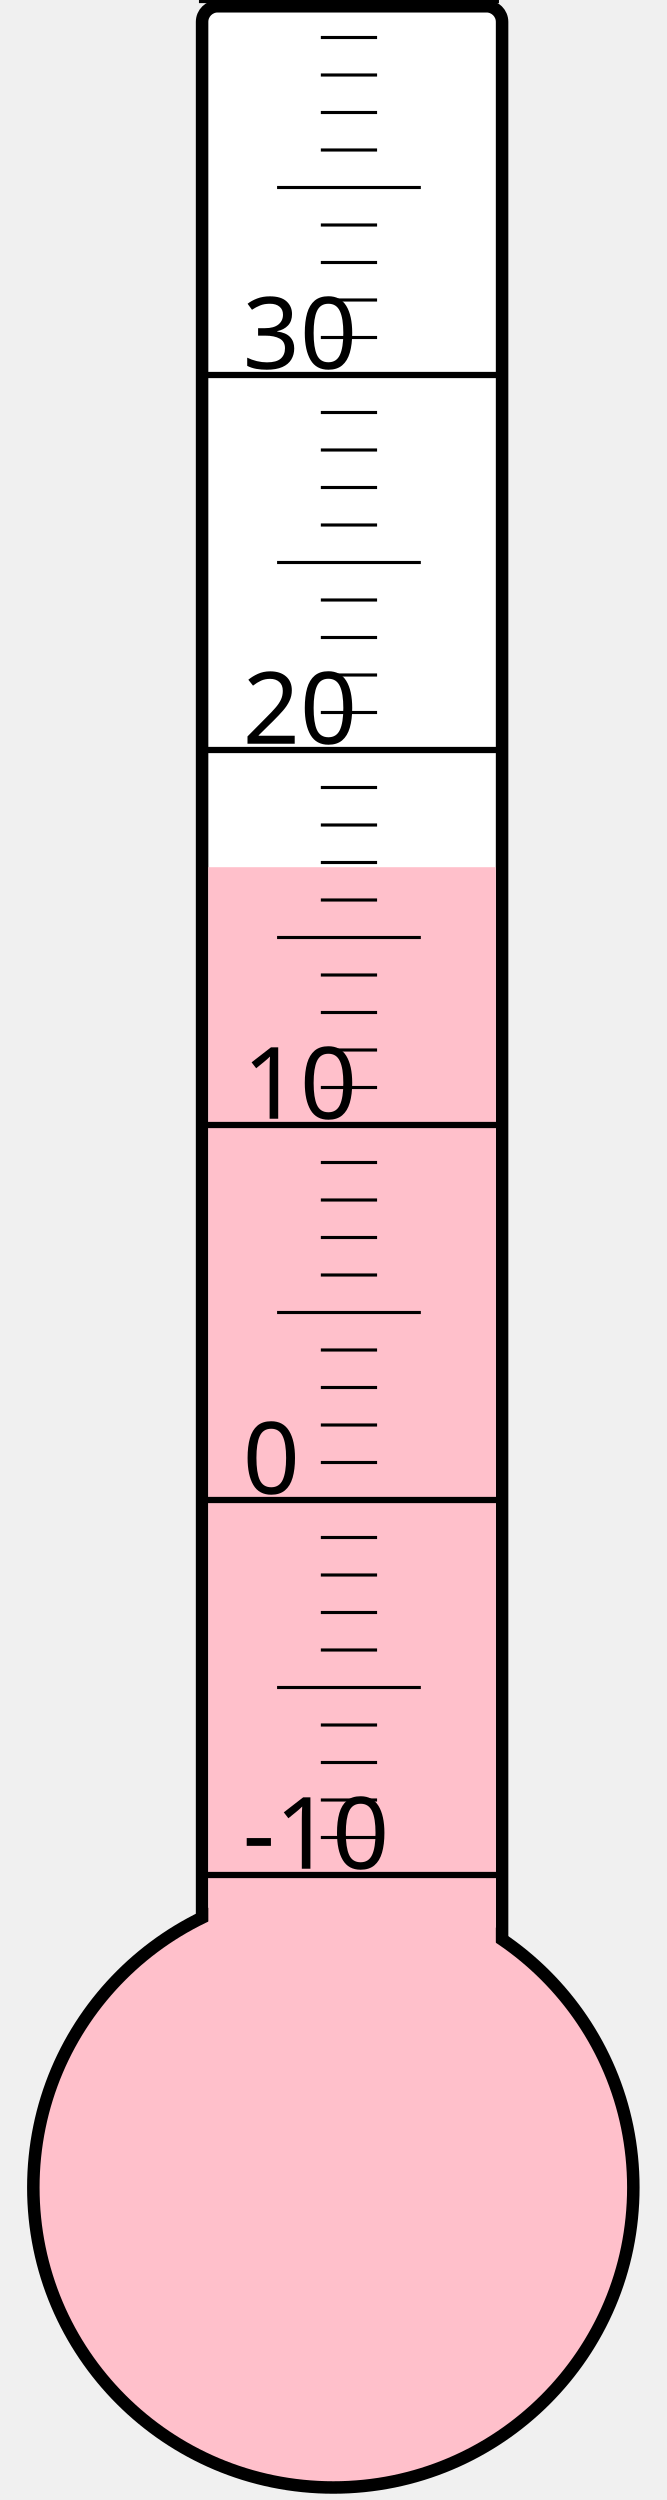
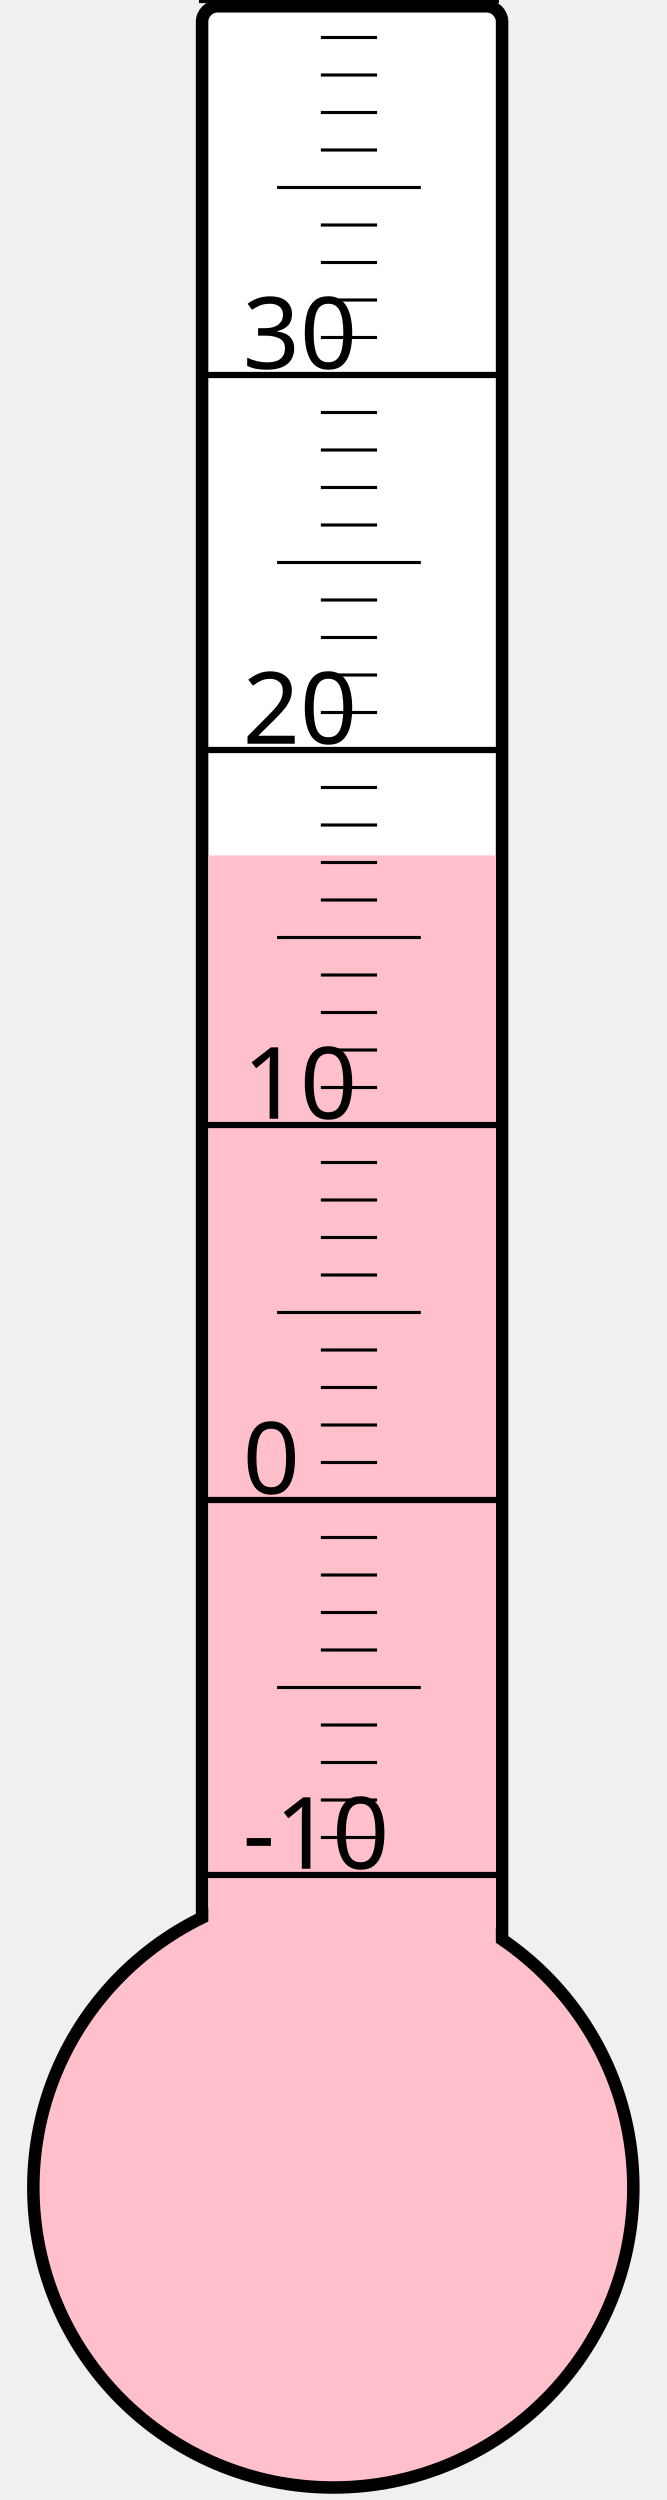
<svg xmlns="http://www.w3.org/2000/svg" width="40px" height="150px" viewBox="0 0 200 800">
  <rect width="200" height="800" x="0" y="0" style="fill: #ffffeb; fill-opacity: 0;" />
  <rect width="96" height="680" x="58" y="2" rx="5" ry="5" style="fill: white; fill-opacity: 1; stroke: black; stroke-width: 4;" />
  <circle cx="100" cy="700" r="96" style="fill: pink; stroke: black; stroke-width: 4;" />
-   <rect width="92" height="422.5" x="60" y="277.5" style="fill: pink; fill-opacity: 1; stroke-width: 0;" />
+   <rect width="92" height="426.25" x="60" y="273.75" style="fill: pink; fill-opacity: 1; stroke-width: 0;" />
  <text x="71" y="598" style="font-family: sans-serif; font-size: 24pt;">-10</text>
  <text x="71" y="478" style="font-family: sans-serif; font-size: 24pt;">0</text>
  <text x="71" y="358" style="font-family: sans-serif; font-size: 24pt;">10</text>
  <text x="71" y="238" style="font-family: sans-serif; font-size: 24pt;">20</text>
  <text x="71" y="118" style="font-family: sans-serif; font-size: 24pt;">30</text>
  <g style="stroke: black;">
    <line x1="57" y1="600" x2="153" y2="600" style="stroke-width: 2;" />
    <line x1="96" y1="588" x2="114" y2="588" style="stroke-width: 1;" />
    <line x1="96" y1="576" x2="114" y2="576" style="stroke-width: 1;" />
    <line x1="96" y1="564" x2="114" y2="564" style="stroke-width: 1;" />
    <line x1="96" y1="552" x2="114" y2="552" style="stroke-width: 1;" />
    <line x1="82" y1="540" x2="128" y2="540" style="stroke-width: 1;" />
    <line x1="96" y1="528" x2="114" y2="528" style="stroke-width: 1;" />
    <line x1="96" y1="516" x2="114" y2="516" style="stroke-width: 1;" />
    <line x1="96" y1="504" x2="114" y2="504" style="stroke-width: 1;" />
    <line x1="96" y1="492" x2="114" y2="492" style="stroke-width: 1;" />
    <line x1="57" y1="480" x2="153" y2="480" style="stroke-width: 2;" />
    <line x1="96" y1="468" x2="114" y2="468" style="stroke-width: 1;" />
    <line x1="96" y1="456" x2="114" y2="456" style="stroke-width: 1;" />
    <line x1="96" y1="444" x2="114" y2="444" style="stroke-width: 1;" />
    <line x1="96" y1="432" x2="114" y2="432" style="stroke-width: 1;" />
    <line x1="82" y1="420" x2="128" y2="420" style="stroke-width: 1;" />
    <line x1="96" y1="408" x2="114" y2="408" style="stroke-width: 1;" />
    <line x1="96" y1="396" x2="114" y2="396" style="stroke-width: 1;" />
    <line x1="96" y1="384" x2="114" y2="384" style="stroke-width: 1;" />
    <line x1="96" y1="372" x2="114" y2="372" style="stroke-width: 1;" />
    <line x1="57" y1="360" x2="153" y2="360" style="stroke-width: 2;" />
    <line x1="96" y1="348" x2="114" y2="348" style="stroke-width: 1;" />
    <line x1="96" y1="336" x2="114" y2="336" style="stroke-width: 1;" />
    <line x1="96" y1="324" x2="114" y2="324" style="stroke-width: 1;" />
    <line x1="96" y1="312" x2="114" y2="312" style="stroke-width: 1;" />
    <line x1="82" y1="300" x2="128" y2="300" style="stroke-width: 1;" />
    <line x1="96" y1="288" x2="114" y2="288" style="stroke-width: 1;" />
    <line x1="96" y1="276" x2="114" y2="276" style="stroke-width: 1;" />
    <line x1="96" y1="264" x2="114" y2="264" style="stroke-width: 1;" />
    <line x1="96" y1="252" x2="114" y2="252" style="stroke-width: 1;" />
    <line x1="57" y1="240" x2="153" y2="240" style="stroke-width: 2;" />
    <line x1="96" y1="228" x2="114" y2="228" style="stroke-width: 1;" />
    <line x1="96" y1="216" x2="114" y2="216" style="stroke-width: 1;" />
    <line x1="96" y1="204" x2="114" y2="204" style="stroke-width: 1;" />
    <line x1="96" y1="192" x2="114" y2="192" style="stroke-width: 1;" />
    <line x1="82" y1="180" x2="128" y2="180" style="stroke-width: 1;" />
    <line x1="96" y1="168" x2="114" y2="168" style="stroke-width: 1;" />
    <line x1="96" y1="156" x2="114" y2="156" style="stroke-width: 1;" />
    <line x1="96" y1="144" x2="114" y2="144" style="stroke-width: 1;" />
    <line x1="96" y1="132" x2="114" y2="132" style="stroke-width: 1;" />
    <line x1="57" y1="120" x2="153" y2="120" style="stroke-width: 2;" />
    <line x1="96" y1="108" x2="114" y2="108" style="stroke-width: 1;" />
    <line x1="96" y1="96" x2="114" y2="96" style="stroke-width: 1;" />
    <line x1="96" y1="84" x2="114" y2="84" style="stroke-width: 1;" />
    <line x1="96" y1="72" x2="114" y2="72" style="stroke-width: 1;" />
    <line x1="82" y1="60" x2="128" y2="60" style="stroke-width: 1;" />
    <line x1="96" y1="48" x2="114" y2="48" style="stroke-width: 1;" />
    <line x1="96" y1="36" x2="114" y2="36" style="stroke-width: 1;" />
    <line x1="96" y1="24" x2="114" y2="24" style="stroke-width: 1;" />
    <line x1="96" y1="12" x2="114" y2="12" style="stroke-width: 1;" />
    <line x1="57" y1="0" x2="153" y2="0" style="stroke-width: 2;" />
  </g>
</svg>
